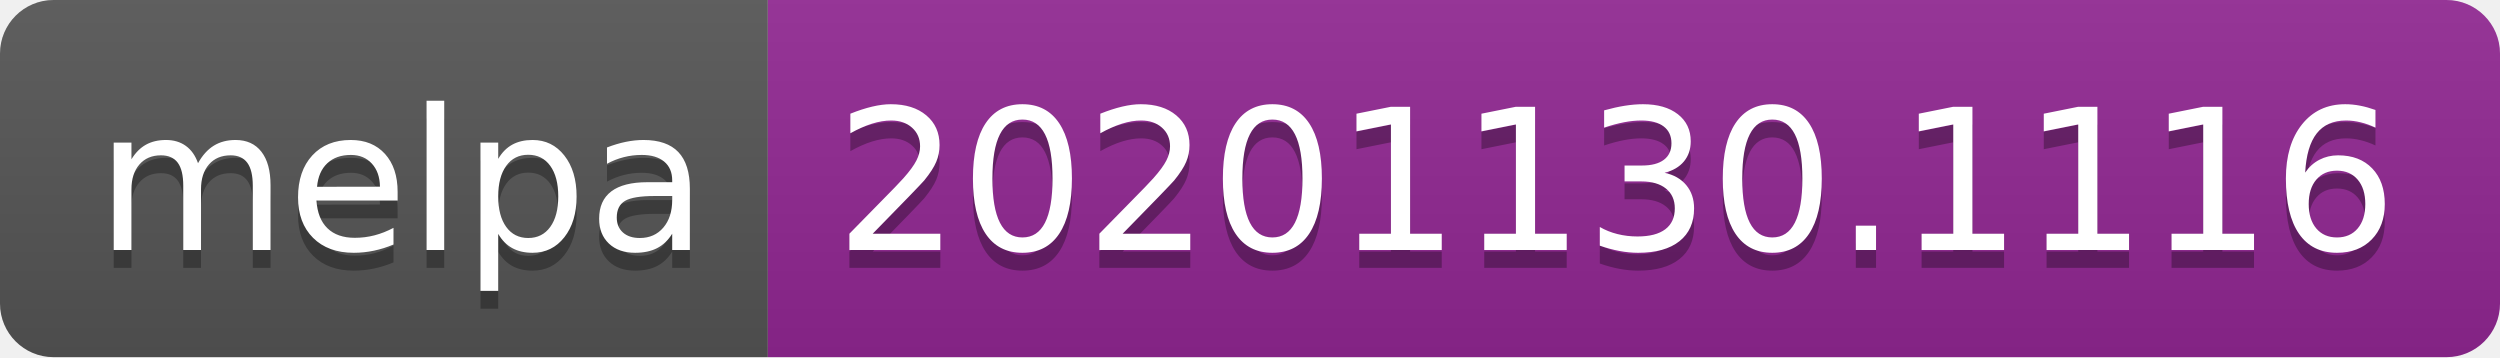
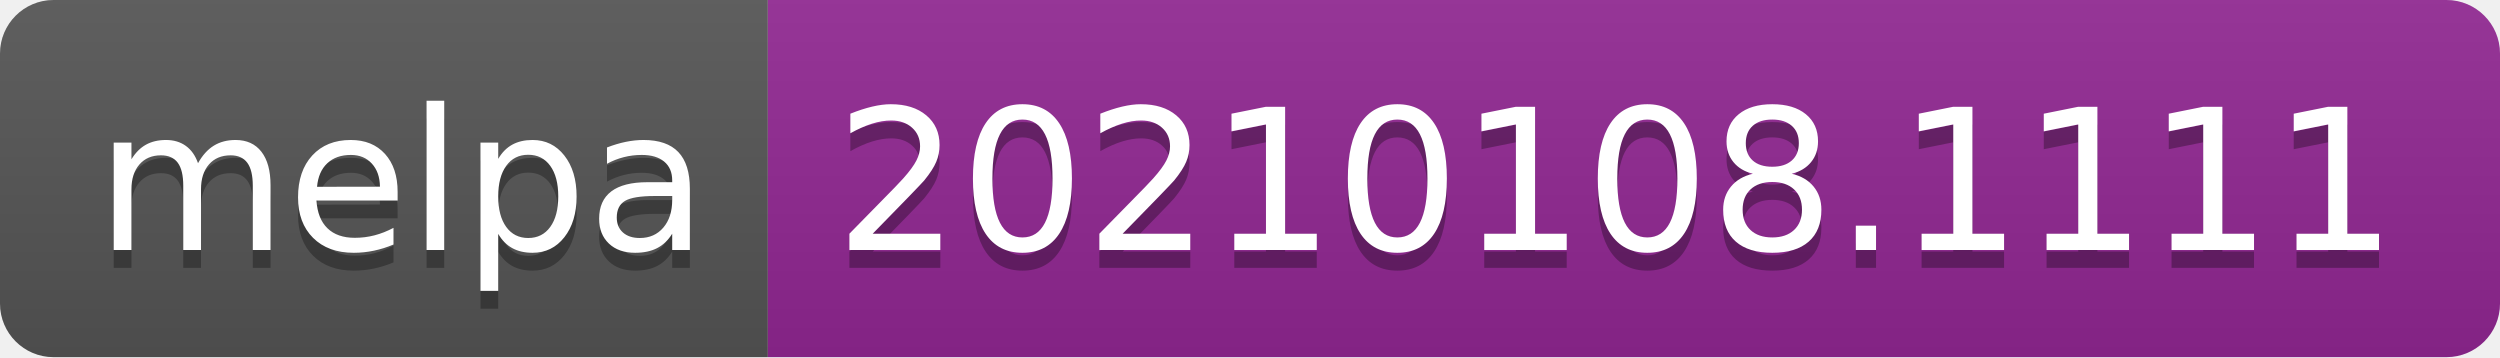
- <svg xmlns="http://www.w3.org/2000/svg" width="140" height="20" role="img" aria-label="melpa: 20201130.1116">
+ <svg xmlns="http://www.w3.org/2000/svg" width="140" height="20" role="img" aria-label="melpa: 20210108.1111">
  <linearGradient id="s" x2="0" y2="100%">
    <stop offset="0" stop-color="#bbb" stop-opacity=".1" />
    <stop offset="1" stop-opacity=".1" />
  </linearGradient>
  <clipPath id="r">
    <rect width="140" height="20" rx="3" fill="#fff" />
  </clipPath>
  <g clip-path="url(#r)">
    <rect width="43" height="20" fill="#555" />
    <rect x="43" width="97" height="20" fill="#922793" />
    <rect width="140" height="20" fill="url(#s)" />
  </g>
  <g fill="#fff" text-anchor="middle" font-family="Verdana,Geneva,DejaVu Sans,sans-serif" text-rendering="geometricPrecision" font-size="110">
    <text aria-hidden="true" x="225" y="150" fill="#010101" fill-opacity=".3" transform="scale(.1)" textLength="330">melpa</text>
    <text x="225" y="140" transform="scale(.1)" fill="#fff" textLength="330">melpa</text>
-     <text aria-hidden="true" x="905" y="150" fill="#010101" fill-opacity=".3" transform="scale(.1)" textLength="870">20201130.1116</text>
-     <text x="905" y="140" transform="scale(.1)" fill="#fff" textLength="870">20201130.1116</text>
+     <text aria-hidden="true" x="905" y="150" fill="#010101" fill-opacity=".3" transform="scale(.1)" textLength="870">20210108.1111</text>
+     <text x="905" y="140" transform="scale(.1)" fill="#fff" textLength="870">20210108.1111</text>
  </g>
</svg>
